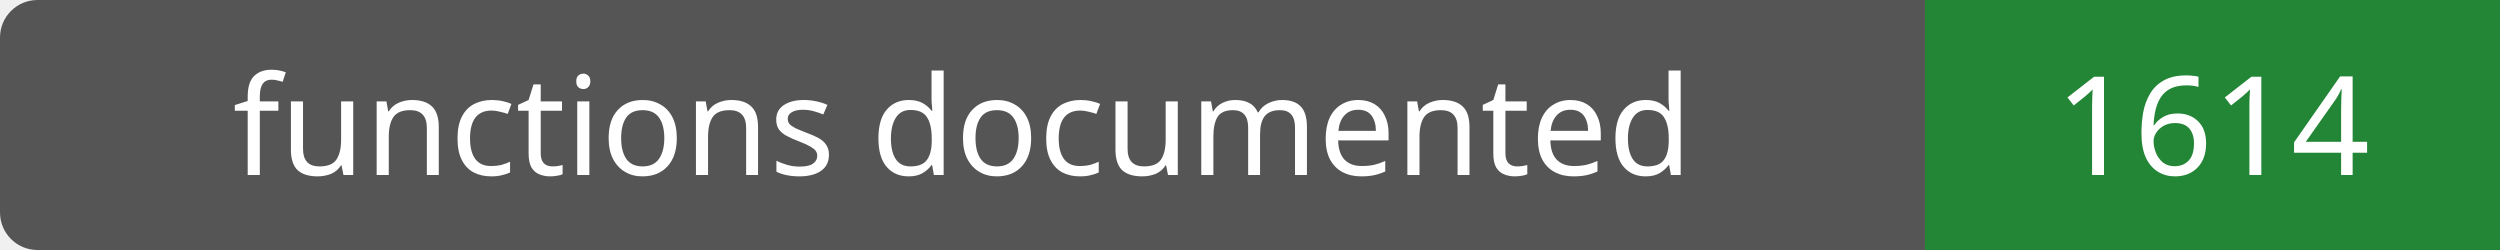
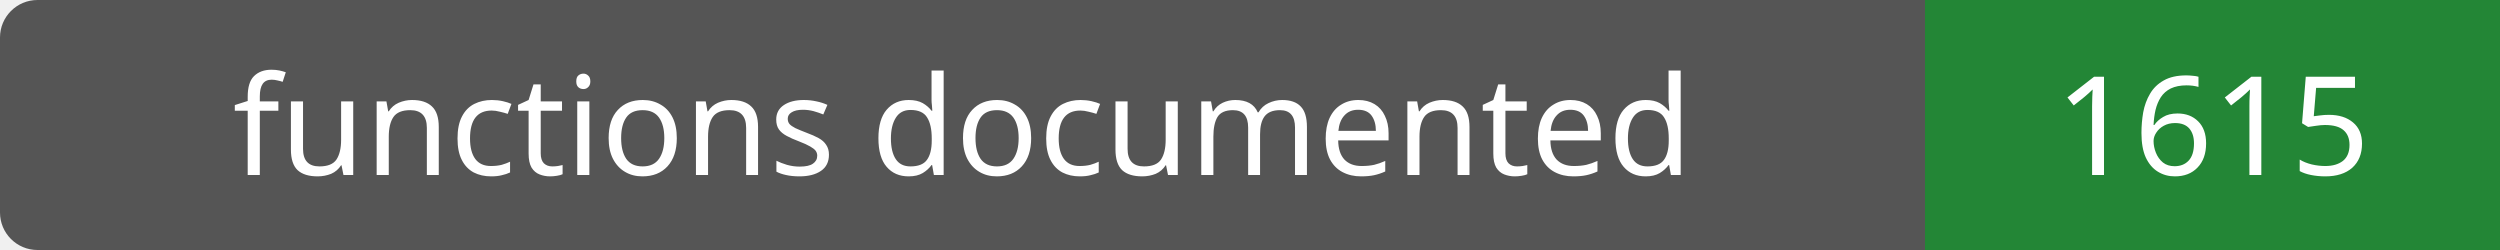
- <svg xmlns="http://www.w3.org/2000/svg" width="200" height="20" role="img" aria-label="functions documented: 1614">
+ <svg xmlns="http://www.w3.org/2000/svg" width="200" height="20" role="img" aria-label="functions documented: 1615">
  <rect width="200" height="20" rx="3" fill="#555" />
  <path fill="#238636" d="M154 0h46v20H154z" />
  <g fill="#fff" text-anchor="middle" font-family="Verdana,sans-serif" font-size="11">
    <text x="77.0" y="14">functions documented</text>
-     <text x="177.0" y="14">1614</text>
+     <text x="177.0" y="14">1615</text>
  </g>
</svg>
